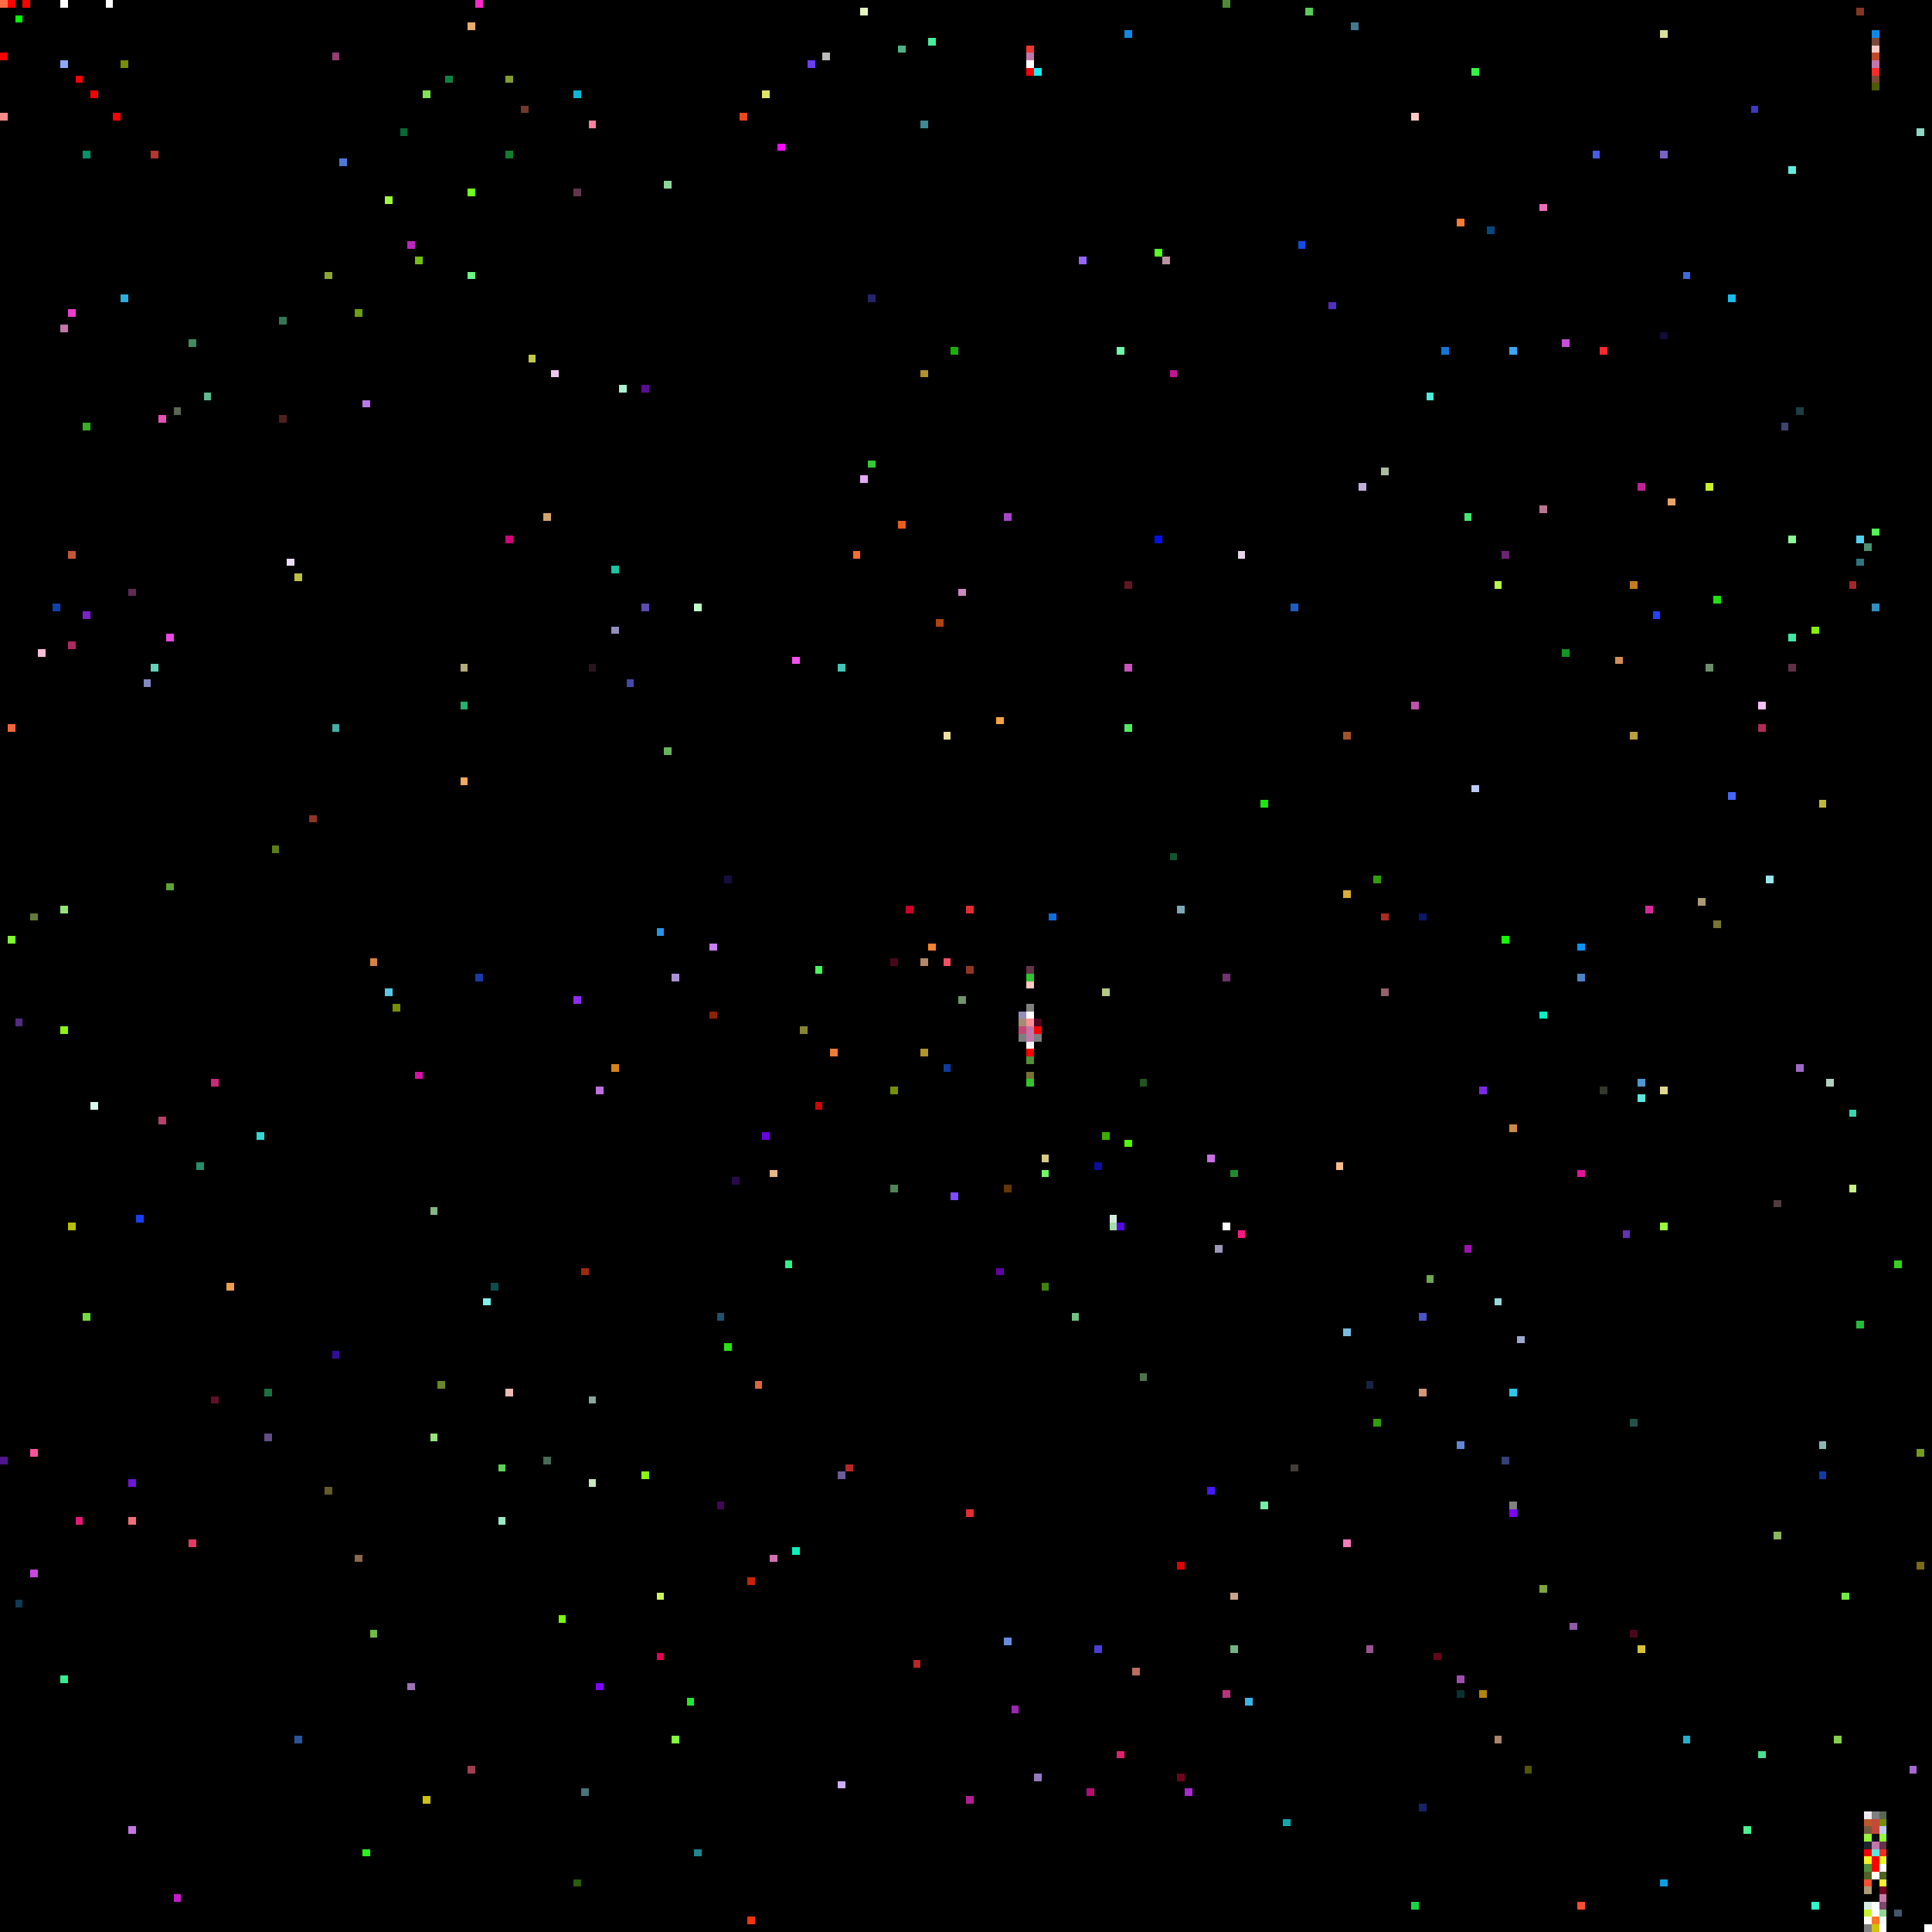
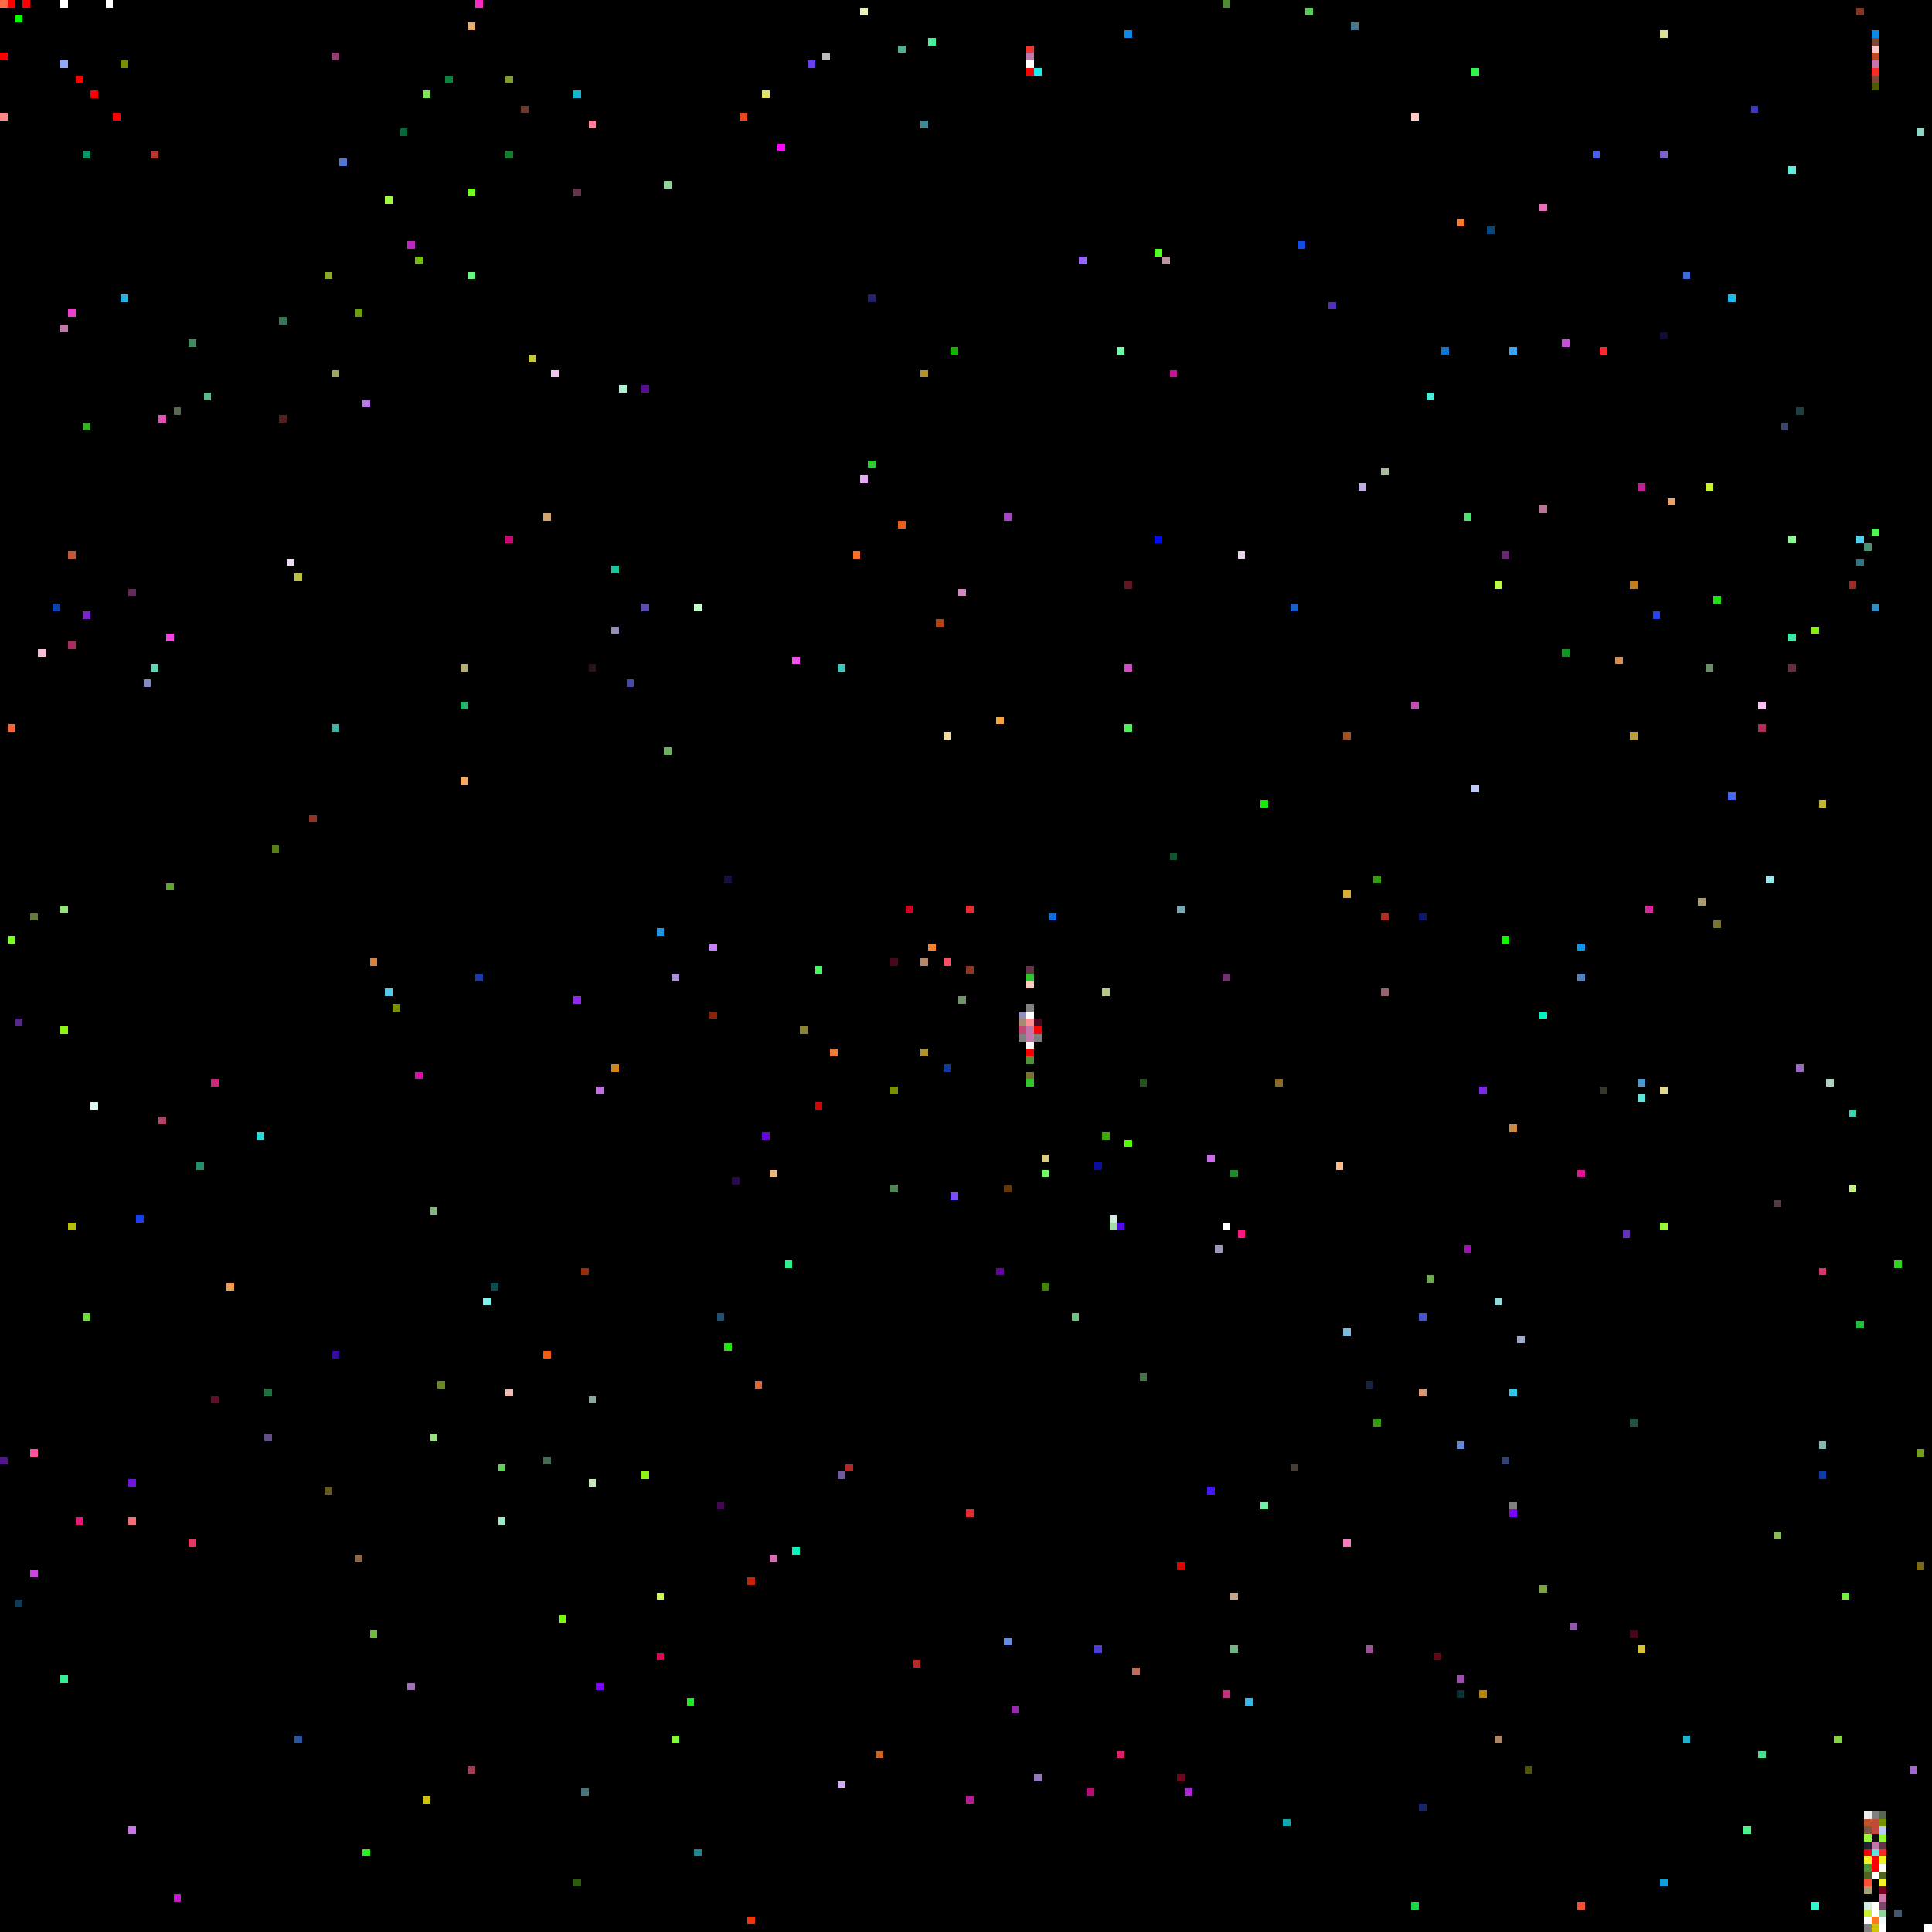
<svg xmlns="http://www.w3.org/2000/svg" viewBox="0 0 256 256" width="768" height="768" shape-rendering="crispEdges">
  <rect width="256" height="256" fill="#000000" />
  <rect x="0" y="0" width="1" height="1" fill="#ff6c45" />
  <rect x="0" y="1" width="1" height="1" fill="#000000" />
  <rect x="0" y="15" width="1" height="1" fill="#ff8989" />
  <rect x="0" y="193" width="1" height="1" fill="#50158c" />
  <rect x="0" y="7" width="1" height="1" fill="#ff0000" />
  <rect x="1" y="0" width="1" height="1" fill="#ff0000" />
  <rect x="1" y="124" width="1" height="1" fill="#7dfa30" />
  <rect x="1" y="96" width="1" height="1" fill="#f26439" />
  <rect x="10" y="10" width="1" height="1" fill="#ff0000" />
  <rect x="10" y="201" width="1" height="1" fill="#e51877" />
  <rect x="100" y="183" width="1" height="1" fill="#dd673c" />
  <rect x="101" y="12" width="1" height="1" fill="#e0e662" />
  <rect x="101" y="150" width="1" height="1" fill="#6705df" />
  <rect x="102" y="155" width="1" height="1" fill="#e6b985" />
  <rect x="102" y="206" width="1" height="1" fill="#d370b0" />
  <rect x="103" y="19" width="1" height="1" fill="#fd08fe" />
  <rect x="104" y="167" width="1" height="1" fill="#2af38c" />
  <rect x="105" y="205" width="1" height="1" fill="#0af2bc" />
  <rect x="105" y="87" width="1" height="1" fill="#f64ff1" />
  <rect x="106" y="136" width="1" height="1" fill="#898432" />
  <rect x="107" y="8" width="1" height="1" fill="#693ef4" />
  <rect x="108" y="128" width="1" height="1" fill="#44fa5a" />
  <rect x="108" y="146" width="1" height="1" fill="#cf0602" />
  <rect x="109" y="7" width="1" height="1" fill="#bcbdb9" />
  <rect x="11" y="174" width="1" height="1" fill="#72da41" />
  <rect x="11" y="20" width="1" height="1" fill="#03956a" />
  <rect x="11" y="56" width="1" height="1" fill="#38ae27" />
  <rect x="11" y="81" width="1" height="1" fill="#7c22cc" />
  <rect x="110" y="139" width="1" height="1" fill="#ee7c37" />
  <rect x="111" y="195" width="1" height="1" fill="#6f5b98" />
  <rect x="111" y="236" width="1" height="1" fill="#cfadf4" />
  <rect x="111" y="88" width="1" height="1" fill="#42c4b8" />
  <rect x="112" y="194" width="1" height="1" fill="#b52827" />
  <rect x="113" y="73" width="1" height="1" fill="#f76e2a" />
  <rect x="114" y="1" width="1" height="1" fill="#e5f6bd" />
  <rect x="114" y="63" width="1" height="1" fill="#e7a8fa" />
  <rect x="115" y="39" width="1" height="1" fill="#25226d" />
  <rect x="115" y="61" width="1" height="1" fill="#35c836" />
+   <rect x="116" y="232" width="1" height="1" fill="#c66729" />
  <rect x="118" y="127" width="1" height="1" fill="#49071f" />
  <rect x="118" y="144" width="1" height="1" fill="#769003" />
  <rect x="118" y="157" width="1" height="1" fill="#518457" />
  <rect x="119" y="6" width="1" height="1" fill="#4db389" />
  <rect x="119" y="69" width="1" height="1" fill="#ec5d19" />
  <rect x="12" y="12" width="1" height="1" fill="#ff0000" />
  <rect x="12" y="146" width="1" height="1" fill="#dafaed" />
  <rect x="120" y="120" width="1" height="1" fill="#cc0425" />
  <rect x="121" y="220" width="1" height="1" fill="#b52827" />
  <rect x="122" y="127" width="1" height="1" fill="#b58766" />
  <rect x="122" y="139" width="1" height="1" fill="#b1922b" />
  <rect x="122" y="16" width="1" height="1" fill="#3d8994" />
  <rect x="122" y="49" width="1" height="1" fill="#b1922b" />
  <rect x="123" y="125" width="1" height="1" fill="#f8822b" />
  <rect x="123" y="5" width="1" height="1" fill="#46ef9b" />
  <rect x="124" y="82" width="1" height="1" fill="#b04311" />
  <rect x="125" y="127" width="1" height="1" fill="#fd4f61" />
  <rect x="125" y="141" width="1" height="1" fill="#0d3b9d" />
  <rect x="125" y="97" width="1" height="1" fill="#f2de9f" />
  <rect x="126" y="158" width="1" height="1" fill="#7c4cfc" />
  <rect x="126" y="46" width="1" height="1" fill="#18b002" />
  <rect x="127" y="132" width="1" height="1" fill="#71936c" />
  <rect x="127" y="78" width="1" height="1" fill="#d088be" />
  <rect x="128" y="120" width="1" height="1" fill="#e42c32" />
  <rect x="128" y="128" width="1" height="1" fill="#903525" />
  <rect x="128" y="200" width="1" height="1" fill="#e42c32" />
  <rect x="128" y="238" width="1" height="1" fill="#b31d96" />
  <rect x="132" y="168" width="1" height="1" fill="#6102a1" />
  <rect x="132" y="95" width="1" height="1" fill="#f3a441" />
  <rect x="133" y="157" width="1" height="1" fill="#653605" />
  <rect x="133" y="217" width="1" height="1" fill="#658dde" />
  <rect x="133" y="68" width="1" height="1" fill="#a644c6" />
  <rect x="134" y="226" width="1" height="1" fill="#9a26b1" />
  <rect x="135" y="134" width="1" height="1" fill="#928fbd" />
  <rect x="135" y="135" width="1" height="1" fill="#a48c74" />
  <rect x="135" y="136" width="1" height="1" fill="#c44875" />
  <rect x="135" y="137" width="1" height="1" fill="#7f7f7f" />
  <rect x="136" y="128" width="1" height="1" fill="#64344b" />
  <rect x="136" y="129" width="1" height="1" fill="#2fc52b" />
  <rect x="136" y="130" width="1" height="1" fill="#ffc9c3" />
  <rect x="136" y="131" width="1" height="1" fill="#000000" />
  <rect x="136" y="132" width="1" height="1" fill="#000000" />
  <rect x="136" y="133" width="1" height="1" fill="#808080" />
  <rect x="136" y="134" width="1" height="1" fill="#ffffff" />
  <rect x="136" y="135" width="1" height="1" fill="#ff8e96" />
  <rect x="136" y="136" width="1" height="1" fill="#c177aa" />
  <rect x="136" y="137" width="1" height="1" fill="#c177aa" />
  <rect x="136" y="138" width="1" height="1" fill="#f8f8f8" />
  <rect x="136" y="139" width="1" height="1" fill="#ff0000" />
  <rect x="136" y="140" width="1" height="1" fill="#509038" />
  <rect x="136" y="141" width="1" height="1" fill="#000000" />
  <rect x="136" y="142" width="1" height="1" fill="#787430" />
  <rect x="136" y="143" width="1" height="1" fill="#2fc52b" />
  <rect x="136" y="6" width="1" height="1" fill="#f0362d" />
  <rect x="136" y="7" width="1" height="1" fill="#c177aa" />
  <rect x="136" y="8" width="1" height="1" fill="#ffffff" />
  <rect x="136" y="9" width="1" height="1" fill="#ff0000" />
  <rect x="137" y="135" width="1" height="1" fill="#49071f" />
  <rect x="137" y="136" width="1" height="1" fill="#ff0000" />
  <rect x="137" y="137" width="1" height="1" fill="#7f7f7f" />
  <rect x="137" y="235" width="1" height="1" fill="#9579be" />
  <rect x="137" y="9" width="1" height="1" fill="#1aedf2" />
  <rect x="138" y="153" width="1" height="1" fill="#d6ca84" />
  <rect x="138" y="155" width="1" height="1" fill="#73fb64" />
  <rect x="138" y="170" width="1" height="1" fill="#428208" />
  <rect x="139" y="121" width="1" height="1" fill="#0e6edc" />
  <rect x="14" y="0" width="1" height="1" fill="#ffffff" />
  <rect x="142" y="174" width="1" height="1" fill="#70c280" />
  <rect x="143" y="34" width="1" height="1" fill="#9765fd" />
  <rect x="144" y="237" width="1" height="1" fill="#b50c76" />
  <rect x="145" y="154" width="1" height="1" fill="#090e9f" />
  <rect x="145" y="218" width="1" height="1" fill="#4a3dd9" />
  <rect x="146" y="131" width="1" height="1" fill="#b7c886" />
  <rect x="146" y="150" width="1" height="1" fill="#3eab05" />
  <rect x="147" y="161" width="1" height="1" fill="#d4ecdf" />
  <rect x="147" y="162" width="1" height="1" fill="#a4dda7" />
  <rect x="148" y="162" width="1" height="1" fill="#5408e9" />
  <rect x="148" y="232" width="1" height="1" fill="#e1206d" />
  <rect x="148" y="46" width="1" height="1" fill="#6dfaab" />
  <rect x="149" y="151" width="1" height="1" fill="#52fc01" />
  <rect x="149" y="4" width="1" height="1" fill="#0d8ae7" />
  <rect x="149" y="77" width="1" height="1" fill="#611622" />
  <rect x="149" y="88" width="1" height="1" fill="#cc51be" />
  <rect x="149" y="96" width="1" height="1" fill="#51ed5c" />
  <rect x="15" y="15" width="1" height="1" fill="#ff0000" />
  <rect x="150" y="221" width="1" height="1" fill="#bb6d5c" />
  <rect x="151" y="143" width="1" height="1" fill="#245220" />
  <rect x="151" y="182" width="1" height="1" fill="#4c744c" />
  <rect x="153" y="33" width="1" height="1" fill="#56fe21" />
  <rect x="153" y="71" width="1" height="1" fill="#0210eb" />
  <rect x="154" y="34" width="1" height="1" fill="#bb93a2" />
  <rect x="155" y="113" width="1" height="1" fill="#115531" />
  <rect x="155" y="49" width="1" height="1" fill="#c31397" />
  <rect x="156" y="120" width="1" height="1" fill="#7aa9b6" />
  <rect x="156" y="207" width="1" height="1" fill="#dd0300" />
  <rect x="156" y="235" width="1" height="1" fill="#6f031e" />
  <rect x="157" y="237" width="1" height="1" fill="#ac27d6" />
  <rect x="16" y="16" width="1" height="1" fill="#000000" />
  <rect x="16" y="39" width="1" height="1" fill="#2aafe1" />
  <rect x="16" y="8" width="1" height="1" fill="#769003" />
  <rect x="160" y="153" width="1" height="1" fill="#ca6de5" />
  <rect x="160" y="197" width="1" height="1" fill="#4717fb" />
  <rect x="161" y="165" width="1" height="1" fill="#9b97bc" />
  <rect x="162" y="0" width="1" height="1" fill="#4e8a33" />
  <rect x="162" y="129" width="1" height="1" fill="#71326f" />
  <rect x="162" y="162" width="1" height="1" fill="#ffffff" />
  <rect x="162" y="224" width="1" height="1" fill="#bb337b" />
  <rect x="163" y="155" width="1" height="1" fill="#1f8c2a" />
  <rect x="163" y="211" width="1" height="1" fill="#cba589" />
  <rect x="163" y="218" width="1" height="1" fill="#6fb682" />
  <rect x="164" y="163" width="1" height="1" fill="#fc1782" />
  <rect x="164" y="73" width="1" height="1" fill="#e6d5ea" />
  <rect x="165" y="225" width="1" height="1" fill="#3ab5e8" />
  <rect x="167" y="106" width="1" height="1" fill="#1ae80c" />
  <rect x="167" y="199" width="1" height="1" fill="#73efa7" />
+   <rect x="169" y="143" width="1" height="1" fill="#8b6a25" />
  <rect x="17" y="196" width="1" height="1" fill="#7114db" />
  <rect x="17" y="201" width="1" height="1" fill="#f16e76" />
  <rect x="17" y="242" width="1" height="1" fill="#c774e5" />
  <rect x="17" y="78" width="1" height="1" fill="#602a59" />
  <rect x="170" y="241" width="1" height="1" fill="#0caab0" />
  <rect x="171" y="194" width="1" height="1" fill="#443d37" />
  <rect x="171" y="80" width="1" height="1" fill="#1a5fc7" />
  <rect x="172" y="32" width="1" height="1" fill="#114ee8" />
  <rect x="173" y="1" width="1" height="1" fill="#59cb58" />
  <rect x="176" y="40" width="1" height="1" fill="#522fc2" />
  <rect x="177" y="154" width="1" height="1" fill="#fbbc8b" />
  <rect x="178" y="118" width="1" height="1" fill="#d9ac33" />
  <rect x="178" y="176" width="1" height="1" fill="#77bce0" />
  <rect x="178" y="204" width="1" height="1" fill="#f87bbd" />
  <rect x="178" y="97" width="1" height="1" fill="#a25227" />
  <rect x="179" y="3" width="1" height="1" fill="#44788f" />
  <rect x="18" y="161" width="1" height="1" fill="#1740f2" />
  <rect x="180" y="64" width="1" height="1" fill="#c0aedf" />
  <rect x="181" y="183" width="1" height="1" fill="#172440" />
  <rect x="181" y="218" width="1" height="1" fill="#9a5494" />
  <rect x="182" y="116" width="1" height="1" fill="#329d0e" />
  <rect x="182" y="188" width="1" height="1" fill="#329d0e" />
  <rect x="183" y="121" width="1" height="1" fill="#a92c1e" />
  <rect x="183" y="131" width="1" height="1" fill="#93626a" />
  <rect x="183" y="62" width="1" height="1" fill="#abbb9e" />
  <rect x="187" y="15" width="1" height="1" fill="#ffc9c3" />
  <rect x="187" y="252" width="1" height="1" fill="#19d643" />
  <rect x="187" y="93" width="1" height="1" fill="#bf51ad" />
  <rect x="188" y="121" width="1" height="1" fill="#0c1869" />
  <rect x="188" y="174" width="1" height="1" fill="#4855c7" />
  <rect x="188" y="184" width="1" height="1" fill="#d69774" />
  <rect x="188" y="239" width="1" height="1" fill="#162468" />
  <rect x="189" y="169" width="1" height="1" fill="#6fa851" />
  <rect x="189" y="52" width="1" height="1" fill="#4cecd9" />
  <rect x="19" y="90" width="1" height="1" fill="#8389c2" />
  <rect x="190" y="219" width="1" height="1" fill="#630819" />
  <rect x="191" y="46" width="1" height="1" fill="#1076d6" />
  <rect x="193" y="191" width="1" height="1" fill="#6187d6" />
  <rect x="193" y="222" width="1" height="1" fill="#a04db1" />
  <rect x="193" y="224" width="1" height="1" fill="#073230" />
  <rect x="193" y="29" width="1" height="1" fill="#fd7c35" />
  <rect x="194" y="165" width="1" height="1" fill="#9e12b0" />
  <rect x="194" y="68" width="1" height="1" fill="#48e66e" />
  <rect x="195" y="104" width="1" height="1" fill="#bccaf5" />
  <rect x="195" y="9" width="1" height="1" fill="#32f349" />
  <rect x="196" y="144" width="1" height="1" fill="#7d28e7" />
  <rect x="196" y="224" width="1" height="1" fill="#b3840a" />
  <rect x="197" y="30" width="1" height="1" fill="#07477f" />
  <rect x="198" y="172" width="1" height="1" fill="#92dcdc" />
  <rect x="198" y="230" width="1" height="1" fill="#a88667" />
  <rect x="198" y="77" width="1" height="1" fill="#bafa46" />
  <rect x="199" y="124" width="1" height="1" fill="#15f404" />
  <rect x="199" y="193" width="1" height="1" fill="#324171" />
  <rect x="199" y="73" width="1" height="1" fill="#682671" />
  <rect x="2" y="135" width="1" height="1" fill="#532b82" />
  <rect x="2" y="2" width="1" height="1" fill="#00ff00" />
  <rect x="2" y="212" width="1" height="1" fill="#0e3a54" />
  <rect x="20" y="20" width="1" height="1" fill="#b4362d" />
  <rect x="20" y="88" width="1" height="1" fill="#63d2b9" />
  <rect x="200" y="149" width="1" height="1" fill="#cc8942" />
  <rect x="200" y="184" width="1" height="1" fill="#2cc8ec" />
  <rect x="200" y="199" width="1" height="1" fill="#808080" />
  <rect x="200" y="200" width="1" height="1" fill="#7e04f9" />
  <rect x="200" y="46" width="1" height="1" fill="#39a6f6" />
  <rect x="201" y="177" width="1" height="1" fill="#9ba9cd" />
  <rect x="202" y="234" width="1" height="1" fill="#525503" />
  <rect x="204" y="134" width="1" height="1" fill="#00f3c2" />
  <rect x="204" y="210" width="1" height="1" fill="#7da53d" />
  <rect x="204" y="27" width="1" height="1" fill="#eb6db9" />
  <rect x="204" y="67" width="1" height="1" fill="#bb7394" />
  <rect x="207" y="45" width="1" height="1" fill="#c551d7" />
  <rect x="207" y="86" width="1" height="1" fill="#129622" />
  <rect x="208" y="215" width="1" height="1" fill="#8f5ba8" />
  <rect x="209" y="125" width="1" height="1" fill="#0995f4" />
  <rect x="209" y="129" width="1" height="1" fill="#4f83c3" />
  <rect x="209" y="155" width="1" height="1" fill="#e3149a" />
  <rect x="209" y="252" width="1" height="1" fill="#fa4d35" />
  <rect x="21" y="148" width="1" height="1" fill="#b2416c" />
  <rect x="21" y="55" width="1" height="1" fill="#e64fb5" />
  <rect x="211" y="20" width="1" height="1" fill="#465cee" />
  <rect x="212" y="144" width="1" height="1" fill="#32392b" />
  <rect x="212" y="46" width="1" height="1" fill="#fa292f" />
  <rect x="214" y="87" width="1" height="1" fill="#d18f59" />
  <rect x="215" y="163" width="1" height="1" fill="#6431b9" />
  <rect x="216" y="188" width="1" height="1" fill="#1f5348" />
  <rect x="216" y="216" width="1" height="1" fill="#49071f" />
  <rect x="216" y="77" width="1" height="1" fill="#c37d21" />
  <rect x="216" y="97" width="1" height="1" fill="#b99f40" />
  <rect x="217" y="143" width="1" height="1" fill="#4d9ad2" />
  <rect x="217" y="145" width="1" height="1" fill="#5ae5dd" />
  <rect x="217" y="218" width="1" height="1" fill="#d7c337" />
  <rect x="217" y="64" width="1" height="1" fill="#be2394" />
  <rect x="218" y="120" width="1" height="1" fill="#d52999" />
  <rect x="219" y="81" width="1" height="1" fill="#2242fe" />
  <rect x="22" y="117" width="1" height="1" fill="#60a332" />
  <rect x="22" y="84" width="1" height="1" fill="#ef46e4" />
  <rect x="220" y="144" width="1" height="1" fill="#dfd88d" />
  <rect x="220" y="162" width="1" height="1" fill="#96f838" />
  <rect x="220" y="20" width="1" height="1" fill="#7c61c6" />
  <rect x="220" y="249" width="1" height="1" fill="#0c9edf" />
  <rect x="220" y="4" width="1" height="1" fill="#dae098" />
  <rect x="220" y="44" width="1" height="1" fill="#150b35" />
  <rect x="221" y="66" width="1" height="1" fill="#eaa269" />
  <rect x="223" y="230" width="1" height="1" fill="#23b0ce" />
  <rect x="223" y="36" width="1" height="1" fill="#3e6bda" />
  <rect x="225" y="119" width="1" height="1" fill="#ab9c75" />
  <rect x="226" y="64" width="1" height="1" fill="#c9f22b" />
  <rect x="226" y="88" width="1" height="1" fill="#6b8e69" />
  <rect x="227" y="122" width="1" height="1" fill="#787430" />
  <rect x="227" y="79" width="1" height="1" fill="#1ce30f" />
  <rect x="229" y="105" width="1" height="1" fill="#4666fa" />
  <rect x="229" y="39" width="1" height="1" fill="#1abaed" />
  <rect x="23" y="251" width="1" height="1" fill="#c71acc" />
  <rect x="23" y="54" width="1" height="1" fill="#596751" />
  <rect x="231" y="242" width="1" height="1" fill="#4af58e" />
  <rect x="232" y="14" width="1" height="1" fill="#3f38c1" />
  <rect x="233" y="232" width="1" height="1" fill="#4ade91" />
  <rect x="233" y="93" width="1" height="1" fill="#fabff6" />
  <rect x="233" y="96" width="1" height="1" fill="#af2c57" />
  <rect x="234" y="116" width="1" height="1" fill="#99e6ec" />
  <rect x="235" y="159" width="1" height="1" fill="#503c3e" />
  <rect x="235" y="203" width="1" height="1" fill="#8ab85e" />
  <rect x="236" y="56" width="1" height="1" fill="#3d456f" />
  <rect x="237" y="22" width="1" height="1" fill="#5feddd" />
  <rect x="237" y="71" width="1" height="1" fill="#8afb94" />
  <rect x="237" y="84" width="1" height="1" fill="#3de8a2" />
  <rect x="237" y="88" width="1" height="1" fill="#632f48" />
  <rect x="238" y="141" width="1" height="1" fill="#9d6ac3" />
  <rect x="238" y="54" width="1" height="1" fill="#1e3e43" />
  <rect x="240" y="252" width="1" height="1" fill="#2ff7cb" />
  <rect x="240" y="83" width="1" height="1" fill="#85f108" />
  <rect x="241" y="106" width="1" height="1" fill="#c3b738" />
+   <rect x="241" y="168" width="1" height="1" fill="#d93469" />
  <rect x="241" y="191" width="1" height="1" fill="#89b8b5" />
  <rect x="241" y="195" width="1" height="1" fill="#0f3da8" />
  <rect x="242" y="143" width="1" height="1" fill="#b0d1c0" />
  <rect x="243" y="230" width="1" height="1" fill="#86d048" />
  <rect x="244" y="211" width="1" height="1" fill="#72ed3e" />
  <rect x="245" y="147" width="1" height="1" fill="#37d6ae" />
  <rect x="245" y="157" width="1" height="1" fill="#c5f185" />
  <rect x="245" y="77" width="1" height="1" fill="#a12827" />
  <rect x="246" y="1" width="1" height="1" fill="#833721" />
  <rect x="246" y="175" width="1" height="1" fill="#23be38" />
  <rect x="246" y="71" width="1" height="1" fill="#50d0f1" />
  <rect x="246" y="74" width="1" height="1" fill="#2f7682" />
  <rect x="247" y="240" width="1" height="1" fill="#f0ebf0" />
  <rect x="247" y="241" width="1" height="1" fill="#c0542d" />
  <rect x="247" y="242" width="1" height="1" fill="#785840" />
  <rect x="247" y="243" width="1" height="1" fill="#96f838" />
  <rect x="247" y="244" width="1" height="1" fill="#202131" />
  <rect x="247" y="245" width="1" height="1" fill="#ff0000" />
  <rect x="247" y="246" width="1" height="1" fill="#f3f425" />
  <rect x="247" y="247" width="1" height="1" fill="#509038" />
  <rect x="247" y="248" width="1" height="1" fill="#516320" />
  <rect x="247" y="249" width="1" height="1" fill="#ff5032" />
  <rect x="247" y="250" width="1" height="1" fill="#ab9c75" />
  <rect x="247" y="251" width="1" height="1" fill="#000000" />
  <rect x="247" y="252" width="1" height="1" fill="#d4ecdf" />
  <rect x="247" y="253" width="1" height="1" fill="#c9f22b" />
  <rect x="247" y="254" width="1" height="1" fill="#ffffff" />
  <rect x="247" y="255" width="1" height="1" fill="#7f7f7f" />
  <rect x="247" y="72" width="1" height="1" fill="#499172" />
  <rect x="248" y="10" width="1" height="1" fill="#7c4939" />
  <rect x="248" y="11" width="1" height="1" fill="#4c5a00" />
  <rect x="248" y="240" width="1" height="1" fill="#808080" />
  <rect x="248" y="241" width="1" height="1" fill="#c04b39" />
  <rect x="248" y="242" width="1" height="1" fill="#c44839" />
  <rect x="248" y="243" width="1" height="1" fill="#0f0f0f" />
  <rect x="248" y="244" width="1" height="1" fill="#c177aa" />
  <rect x="248" y="245" width="1" height="1" fill="#5ae5dd" />
  <rect x="248" y="246" width="1" height="1" fill="#ff0000" />
  <rect x="248" y="247" width="1" height="1" fill="#ff0000" />
  <rect x="248" y="248" width="1" height="1" fill="#ffffff" />
  <rect x="248" y="249" width="1" height="1" fill="#000000" />
  <rect x="248" y="250" width="1" height="1" fill="#000000" />
  <rect x="248" y="251" width="1" height="1" fill="#000000" />
  <rect x="248" y="252" width="1" height="1" fill="#ffffff" />
  <rect x="248" y="253" width="1" height="1" fill="#ffffff" />
  <rect x="248" y="254" width="1" height="1" fill="#ff7825" />
  <rect x="248" y="255" width="1" height="1" fill="#d0c109" />
  <rect x="248" y="4" width="1" height="1" fill="#0d8ae7" />
  <rect x="248" y="5" width="1" height="1" fill="#7c4939" />
  <rect x="248" y="6" width="1" height="1" fill="#ffc9c3" />
  <rect x="248" y="7" width="1" height="1" fill="#c04825" />
  <rect x="248" y="70" width="1" height="1" fill="#50f454" />
  <rect x="248" y="8" width="1" height="1" fill="#c177aa" />
  <rect x="248" y="80" width="1" height="1" fill="#328ec0" />
  <rect x="248" y="9" width="1" height="1" fill="#f82c25" />
  <rect x="249" y="240" width="1" height="1" fill="#596751" />
  <rect x="249" y="241" width="1" height="1" fill="#769003" />
  <rect x="249" y="242" width="1" height="1" fill="#bccaf5" />
  <rect x="249" y="243" width="1" height="1" fill="#96f838" />
  <rect x="249" y="244" width="1" height="1" fill="#64344b" />
  <rect x="249" y="245" width="1" height="1" fill="#f82c25" />
  <rect x="249" y="246" width="1" height="1" fill="#f3f425" />
  <rect x="249" y="247" width="1" height="1" fill="#ffffff" />
  <rect x="249" y="248" width="1" height="1" fill="#516320" />
  <rect x="249" y="249" width="1" height="1" fill="#f3f425" />
  <rect x="249" y="250" width="1" height="1" fill="#780425" />
  <rect x="249" y="251" width="1" height="1" fill="#cc7cab" />
  <rect x="249" y="252" width="1" height="1" fill="#7c4869" />
  <rect x="249" y="253" width="1" height="1" fill="#8dd699" />
  <rect x="249" y="254" width="1" height="1" fill="#f0fafa" />
  <rect x="249" y="255" width="1" height="1" fill="#ffffff" />
  <rect x="25" y="204" width="1" height="1" fill="#e53965" />
  <rect x="25" y="45" width="1" height="1" fill="#418b62" />
  <rect x="251" y="167" width="1" height="1" fill="#32d31f" />
  <rect x="251" y="253" width="1" height="1" fill="#41576d" />
  <rect x="253" y="234" width="1" height="1" fill="#a667d1" />
  <rect x="254" y="17" width="1" height="1" fill="#8fd7c5" />
  <rect x="254" y="192" width="1" height="1" fill="#759d1d" />
  <rect x="254" y="207" width="1" height="1" fill="#7b6a16" />
  <rect x="255" y="255" width="1" height="1" fill="#ffffff" />
  <rect x="26" y="154" width="1" height="1" fill="#239069" />
  <rect x="27" y="52" width="1" height="1" fill="#5fb98c" />
  <rect x="28" y="143" width="1" height="1" fill="#cb277b" />
  <rect x="28" y="185" width="1" height="1" fill="#620e28" />
  <rect x="3" y="0" width="1" height="1" fill="#ff0000" />
  <rect x="3" y="3" width="1" height="1" fill="#000000" />
  <rect x="30" y="170" width="1" height="1" fill="#f29c4e" />
  <rect x="34" y="150" width="1" height="1" fill="#31d7d3" />
  <rect x="35" y="184" width="1" height="1" fill="#1c723d" />
  <rect x="35" y="190" width="1" height="1" fill="#614e86" />
  <rect x="36" y="112" width="1" height="1" fill="#597f14" />
  <rect x="37" y="42" width="1" height="1" fill="#347754" />
  <rect x="37" y="55" width="1" height="1" fill="#50201f" />
  <rect x="38" y="74" width="1" height="1" fill="#ecdcf6" />
  <rect x="39" y="230" width="1" height="1" fill="#28559e" />
  <rect x="39" y="76" width="1" height="1" fill="#bec040" />
  <rect x="4" y="121" width="1" height="1" fill="#637b3e" />
  <rect x="4" y="192" width="1" height="1" fill="#ff529d" />
  <rect x="4" y="208" width="1" height="1" fill="#cb46e1" />
  <rect x="41" y="108" width="1" height="1" fill="#903525" />
  <rect x="43" y="197" width="1" height="1" fill="#665b26" />
  <rect x="43" y="36" width="1" height="1" fill="#8ba730" />
  <rect x="44" y="179" width="1" height="1" fill="#340c9c" />
+   <rect x="44" y="49" width="1" height="1" fill="#9fa461" />
  <rect x="44" y="7" width="1" height="1" fill="#933f72" />
  <rect x="44" y="96" width="1" height="1" fill="#44afa3" />
  <rect x="45" y="21" width="1" height="1" fill="#4d78d7" />
  <rect x="47" y="206" width="1" height="1" fill="#8b674e" />
  <rect x="47" y="41" width="1" height="1" fill="#6b9f0e" />
  <rect x="48" y="245" width="1" height="1" fill="#26f419" />
  <rect x="48" y="53" width="1" height="1" fill="#bc78ea" />
  <rect x="49" y="127" width="1" height="1" fill="#d7833d" />
  <rect x="49" y="216" width="1" height="1" fill="#71bb43" />
  <rect x="5" y="86" width="1" height="1" fill="#f9bdd9" />
  <rect x="51" y="131" width="1" height="1" fill="#58c8e9" />
  <rect x="51" y="26" width="1" height="1" fill="#9ff940" />
  <rect x="52" y="133" width="1" height="1" fill="#769003" />
  <rect x="53" y="17" width="1" height="1" fill="#066938" />
  <rect x="54" y="223" width="1" height="1" fill="#9f72b5" />
  <rect x="54" y="32" width="1" height="1" fill="#bd26be" />
  <rect x="55" y="142" width="1" height="1" fill="#d80ea8" />
  <rect x="55" y="34" width="1" height="1" fill="#75be10" />
  <rect x="56" y="12" width="1" height="1" fill="#80e456" />
  <rect x="56" y="238" width="1" height="1" fill="#d0c109" />
  <rect x="57" y="160" width="1" height="1" fill="#83b681" />
  <rect x="57" y="190" width="1" height="1" fill="#94e479" />
  <rect x="58" y="183" width="1" height="1" fill="#6a8727" />
  <rect x="59" y="10" width="1" height="1" fill="#0e8341" />
  <rect x="61" y="103" width="1" height="1" fill="#f4a860" />
  <rect x="61" y="88" width="1" height="1" fill="#b4ad7a" />
  <rect x="61" y="93" width="1" height="1" fill="#27b270" />
  <rect x="62" y="234" width="1" height="1" fill="#a13d4f" />
  <rect x="62" y="25" width="1" height="1" fill="#71ff1d" />
  <rect x="62" y="3" width="1" height="1" fill="#eaad71" />
  <rect x="62" y="36" width="1" height="1" fill="#69f87e" />
  <rect x="63" y="0" width="1" height="1" fill="#fa27c9" />
  <rect x="63" y="129" width="1" height="1" fill="#193aa7" />
  <rect x="64" y="172" width="1" height="1" fill="#7ff1eb" />
  <rect x="65" y="170" width="1" height="1" fill="#0c4e4f" />
  <rect x="66" y="194" width="1" height="1" fill="#5ad256" />
  <rect x="66" y="201" width="1" height="1" fill="#98eac2" />
  <rect x="67" y="10" width="1" height="1" fill="#819d32" />
  <rect x="67" y="184" width="1" height="1" fill="#eebcb3" />
  <rect x="67" y="20" width="1" height="1" fill="#137d2e" />
  <rect x="67" y="71" width="1" height="1" fill="#d10577" />
  <rect x="69" y="14" width="1" height="1" fill="#703929" />
  <rect x="7" y="80" width="1" height="1" fill="#0c43ac" />
  <rect x="70" y="47" width="1" height="1" fill="#c4c940" />
+   <rect x="72" y="179" width="1" height="1" fill="#f25d16" />
  <rect x="72" y="193" width="1" height="1" fill="#486b56" />
  <rect x="72" y="68" width="1" height="1" fill="#d3a46a" />
  <rect x="73" y="49" width="1" height="1" fill="#f0c5ee" />
  <rect x="74" y="214" width="1" height="1" fill="#74fe0b" />
  <rect x="76" y="12" width="1" height="1" fill="#0fb5d3" />
  <rect x="76" y="132" width="1" height="1" fill="#8f2bf1" />
  <rect x="76" y="249" width="1" height="1" fill="#2d5c0c" />
  <rect x="76" y="25" width="1" height="1" fill="#64344b" />
  <rect x="77" y="168" width="1" height="1" fill="#9b2a08" />
  <rect x="77" y="237" width="1" height="1" fill="#4a737b" />
  <rect x="78" y="16" width="1" height="1" fill="#fe809a" />
  <rect x="78" y="185" width="1" height="1" fill="#8ba89a" />
  <rect x="78" y="196" width="1" height="1" fill="#c9e8c0" />
  <rect x="78" y="88" width="1" height="1" fill="#28161f" />
  <rect x="79" y="144" width="1" height="1" fill="#bd70de" />
  <rect x="79" y="223" width="1" height="1" fill="#7e04f9" />
  <rect x="8" y="0" width="1" height="1" fill="#ffffff" />
  <rect x="8" y="120" width="1" height="1" fill="#94e479" />
  <rect x="8" y="136" width="1" height="1" fill="#8bf513" />
  <rect x="8" y="222" width="1" height="1" fill="#34ef93" />
  <rect x="8" y="43" width="1" height="1" fill="#c177aa" />
  <rect x="8" y="8" width="1" height="1" fill="#8baaff" />
  <rect x="81" y="141" width="1" height="1" fill="#d58418" />
  <rect x="81" y="75" width="1" height="1" fill="#1dc4a0" />
  <rect x="81" y="83" width="1" height="1" fill="#928fbd" />
  <rect x="82" y="51" width="1" height="1" fill="#abf2d0" />
  <rect x="83" y="90" width="1" height="1" fill="#4648ac" />
  <rect x="85" y="195" width="1" height="1" fill="#8bf513" />
  <rect x="85" y="51" width="1" height="1" fill="#590d91" />
  <rect x="85" y="80" width="1" height="1" fill="#5d4cad" />
  <rect x="87" y="123" width="1" height="1" fill="#2197e9" />
  <rect x="87" y="211" width="1" height="1" fill="#cef658" />
  <rect x="87" y="219" width="1" height="1" fill="#e70157" />
  <rect x="88" y="24" width="1" height="1" fill="#8dd699" />
  <rect x="88" y="99" width="1" height="1" fill="#69b35d" />
  <rect x="89" y="129" width="1" height="1" fill="#aa90d6" />
  <rect x="89" y="230" width="1" height="1" fill="#82fd35" />
  <rect x="9" y="162" width="1" height="1" fill="#b7be0a" />
  <rect x="9" y="41" width="1" height="1" fill="#ec3dcf" />
  <rect x="9" y="73" width="1" height="1" fill="#c25837" />
  <rect x="9" y="85" width="1" height="1" fill="#ab2b61" />
  <rect x="91" y="225" width="1" height="1" fill="#1fea26" />
  <rect x="92" y="245" width="1" height="1" fill="#1c888f" />
  <rect x="92" y="80" width="1" height="1" fill="#c0fec6" />
  <rect x="94" y="125" width="1" height="1" fill="#c77ff9" />
  <rect x="94" y="134" width="1" height="1" fill="#8c2204" />
  <rect x="95" y="174" width="1" height="1" fill="#22516f" />
  <rect x="95" y="199" width="1" height="1" fill="#440753" />
  <rect x="96" y="116" width="1" height="1" fill="#170d40" />
  <rect x="96" y="178" width="1" height="1" fill="#26e312" />
  <rect x="97" y="156" width="1" height="1" fill="#28094a" />
  <rect x="98" y="15" width="1" height="1" fill="#e8481b" />
  <rect x="99" y="209" width="1" height="1" fill="#c82307" />
  <rect x="99" y="254" width="1" height="1" fill="#ef3509" />
</svg>
